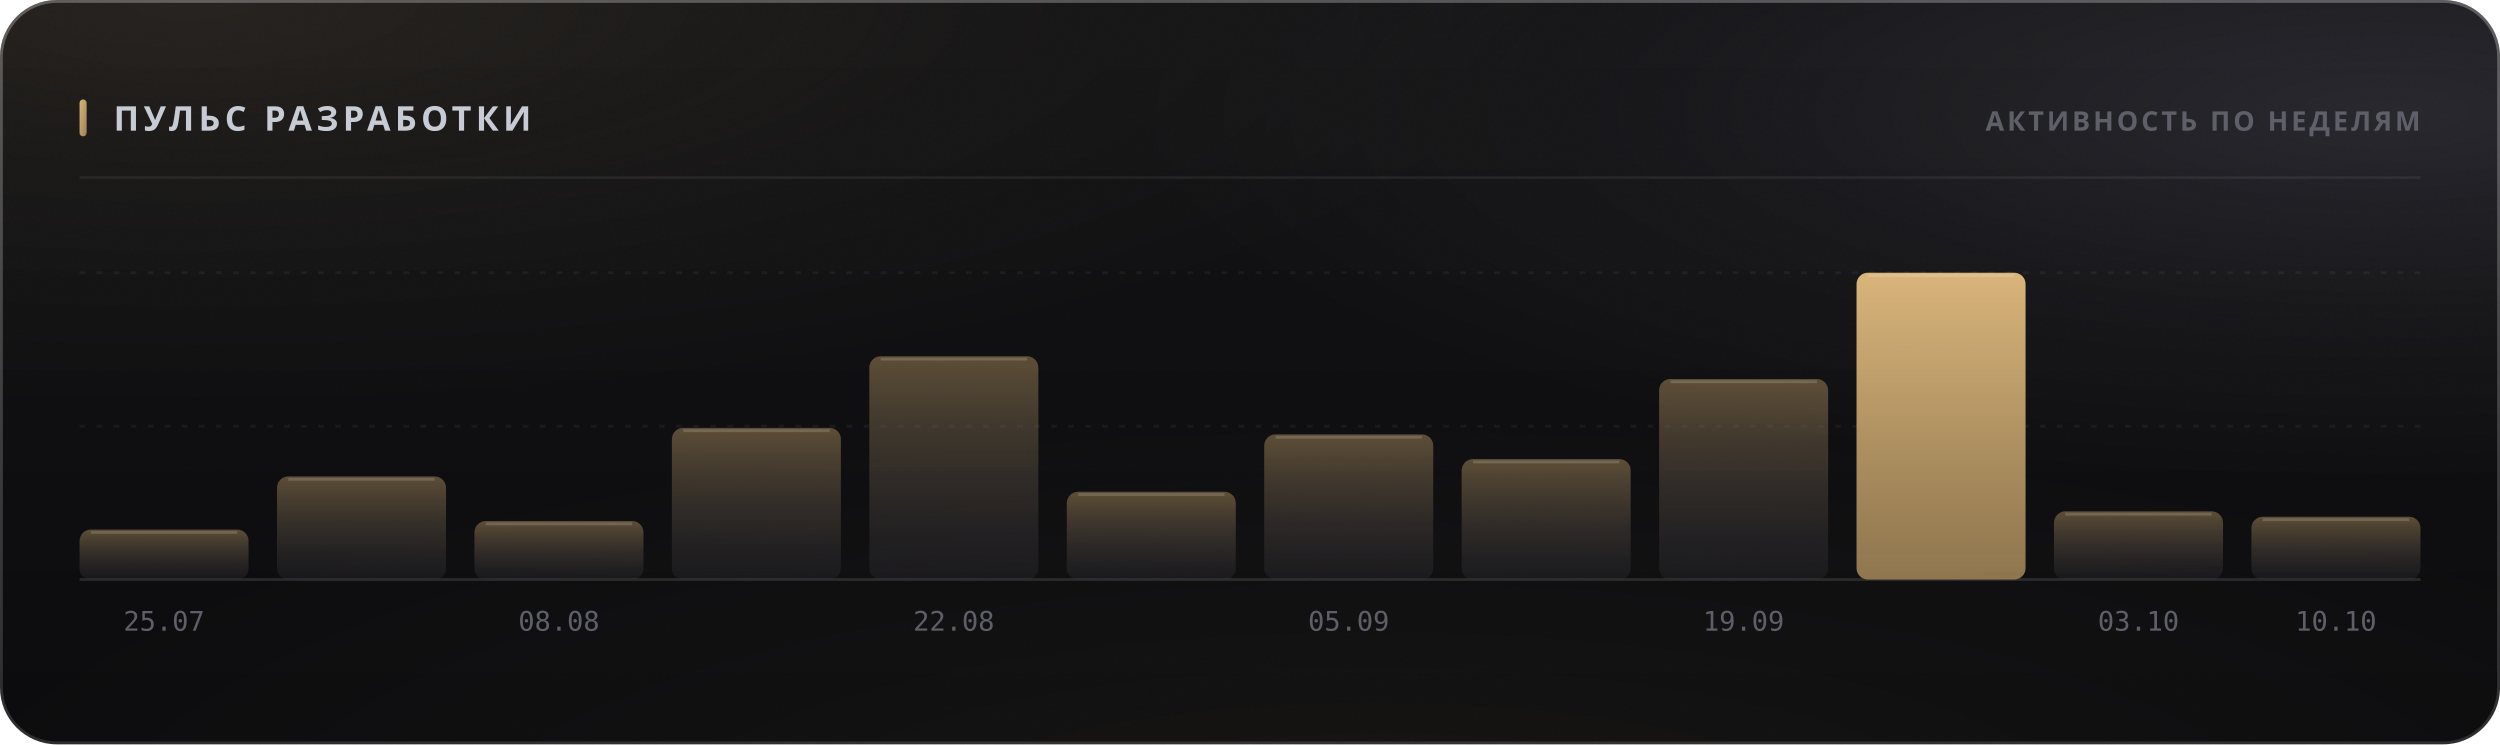
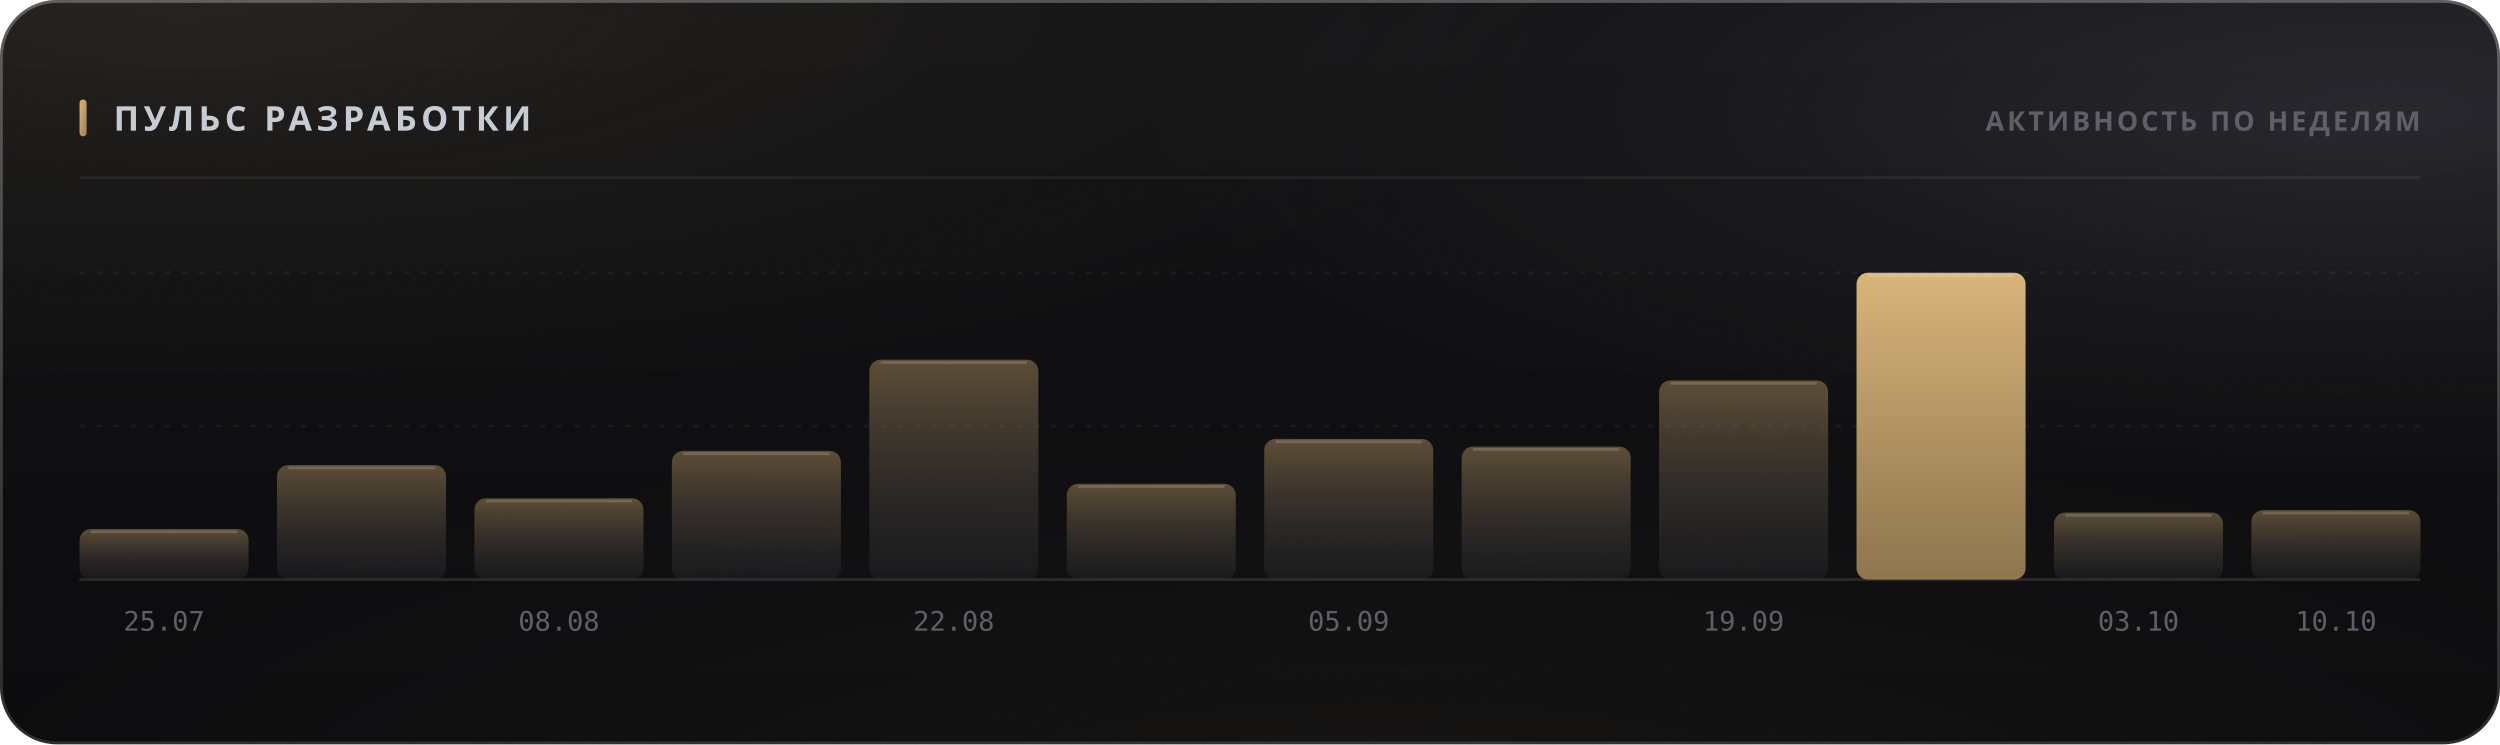
<svg xmlns="http://www.w3.org/2000/svg" width="880" height="262" viewBox="0 0 880 262" role="img">
  <style>
  text { font-family: -apple-system, BlinkMacSystemFont, 'Segoe UI', 'Noto Sans', Helvetica, Arial, sans-serif; }
  .mono { font-family: ui-monospace, 'SF Mono', 'Cascadia Mono', 'DejaVu Sans Mono', Menlo, Consolas, monospace; font-variant-numeric: tabular-nums; }
  .caps { letter-spacing: .1em; text-transform: uppercase; }

  @keyframes sheen  { from { transform: translateX(-120%); } to { transform: translateX(260%); } }
  @keyframes rise   { from { opacity: 0; transform: translateY(6px); } to { opacity: 1; transform: none; } }
  @keyframes slide  { from { opacity: 0; transform: translateX(-8px); } to { opacity: 1; transform: none; } }
  @keyframes grow   { from { transform: scaleY(0); } to { transform: scaleY(1); } }
  @keyframes widen  { from { transform: scaleX(0); } to { transform: scaleX(1); } }
  @keyframes draw   { from { stroke-dashoffset: 200; } to { stroke-dashoffset: 0; } }

  .sheen { animation: sheen 5.5s cubic-bezier(.45,0,.2,1) infinite; }
  .rise  { animation: rise .5s cubic-bezier(.16,1,.3,1) both; }
  .slide { animation: slide .42s cubic-bezier(.16,1,.3,1) both; }
  .bar   { transform-box: fill-box; transform-origin: 50% 100%;
           animation: grow .62s cubic-bezier(.16,1,.3,1) both; }
  .fill  { transform-box: fill-box; transform-origin: 0% 50%;
           animation: widen .8s cubic-bezier(.16,1,.3,1) both; }
  /* The hidden start state lives in the keyframes, never in the static rule.
     A renderer that ignores CSS animations then falls back to the FINISHED
     state — a drawn line, visible text — instead of an empty panel. */
  .spark { stroke-dasharray: 200;
           animation: draw 1.1s cubic-bezier(.16,1,.3,1) both; }

  @media (prefers-reduced-motion: reduce) {
    .sheen { animation: none; opacity: 0; }
    .rise, .slide, .bar, .fill, .spark { animation: none; opacity: 1; transform: none;
                                         stroke-dashoffset: 0; }
  }</style>
  <defs>
    <filter id="grain5" x="0" y="0" width="100%" height="100%">
      <feTurbulence type="fractalNoise" baseFrequency="0.85" numOctaves="3" stitchTiles="stitch" />
      <feColorMatrix type="saturate" values="0" />
    </filter>
    <linearGradient id="accent1" x1="0" y1="0" x2="1" y2="1">
      <stop offset="0%" stop-color="#d9b57a" />
      <stop offset="100%" stop-color="#9d8155" />
    </linearGradient>
    <radialGradient id="aurora6" cx="0.08" cy="0" r="0.55">
      <stop offset="0%" stop-color="#d9b47a" stop-opacity="0.1" />
      <stop offset="55%" stop-color="#d9b47a" stop-opacity="0.035" />
      <stop offset="100%" stop-color="#d9b47a" stop-opacity="0" />
    </radialGradient>
    <radialGradient id="aurora7" cx="0.95" cy="0.15" r="0.5">
      <stop offset="0%" stop-color="#706f83" stop-opacity="0.22" />
      <stop offset="55%" stop-color="#706f83" stop-opacity="0.077" />
      <stop offset="100%" stop-color="#706f83" stop-opacity="0" />
    </radialGradient>
    <radialGradient id="aurora8" cx="0.55" cy="1.15" r="0.6">
      <stop offset="0%" stop-color="#b39b74" stop-opacity="0.07" />
      <stop offset="55%" stop-color="#b39b74" stop-opacity="0.025" />
      <stop offset="100%" stop-color="#b39b74" stop-opacity="0" />
    </radialGradient>
    <linearGradient id="glass2" x1="0" y1="0" x2="0" y2="1">
      <stop offset="0%" stop-color="#ffffff" stop-opacity="0.036" />
      <stop offset="100%" stop-color="#ffffff" stop-opacity="0.007" />
    </linearGradient>
    <linearGradient id="rim3" x1="0" y1="0" x2="0" y2="1">
      <stop offset="0%" stop-color="#ffffff" stop-opacity="0.182" />
      <stop offset="100%" stop-color="#ffffff" stop-opacity="0.025" />
    </linearGradient>
    <linearGradient id="spec4" x1="0" y1="0" x2="1" y2="0">
      <stop offset="0%" stop-color="#ffffff" stop-opacity="0" />
      <stop offset="35%" stop-color="#ffffff" stop-opacity="0.336" />
      <stop offset="70%" stop-color="#ffffff" stop-opacity="0.118" />
      <stop offset="100%" stop-color="#ffffff" stop-opacity="0" />
    </linearGradient>
    <linearGradient id="barfill9" x1="0" y1="0" x2="0" y2="1">
      <stop offset="0%" stop-color="#9d8155" stop-opacity="0.55" />
      <stop offset="100%" stop-color="#3c3c47" stop-opacity="0.22" />
    </linearGradient>
    <linearGradient id="barfill10" x1="0" y1="0" x2="0" y2="1">
      <stop offset="0%" stop-color="#9d8155" stop-opacity="0.55" />
      <stop offset="100%" stop-color="#3c3c47" stop-opacity="0.22" />
    </linearGradient>
    <linearGradient id="barfill11" x1="0" y1="0" x2="0" y2="1">
      <stop offset="0%" stop-color="#9d8155" stop-opacity="0.55" />
      <stop offset="100%" stop-color="#3c3c47" stop-opacity="0.22" />
    </linearGradient>
    <linearGradient id="barfill12" x1="0" y1="0" x2="0" y2="1">
      <stop offset="0%" stop-color="#9d8155" stop-opacity="0.55" />
      <stop offset="100%" stop-color="#3c3c47" stop-opacity="0.22" />
    </linearGradient>
    <linearGradient id="barfill13" x1="0" y1="0" x2="0" y2="1">
      <stop offset="0%" stop-color="#9d8155" stop-opacity="0.55" />
      <stop offset="100%" stop-color="#3c3c47" stop-opacity="0.22" />
    </linearGradient>
    <linearGradient id="barfill14" x1="0" y1="0" x2="0" y2="1">
      <stop offset="0%" stop-color="#9d8155" stop-opacity="0.55" />
      <stop offset="100%" stop-color="#3c3c47" stop-opacity="0.22" />
    </linearGradient>
    <linearGradient id="barfill15" x1="0" y1="0" x2="0" y2="1">
      <stop offset="0%" stop-color="#9d8155" stop-opacity="0.55" />
      <stop offset="100%" stop-color="#3c3c47" stop-opacity="0.22" />
    </linearGradient>
    <linearGradient id="barfill16" x1="0" y1="0" x2="0" y2="1">
      <stop offset="0%" stop-color="#9d8155" stop-opacity="0.55" />
      <stop offset="100%" stop-color="#3c3c47" stop-opacity="0.22" />
    </linearGradient>
    <linearGradient id="barfill17" x1="0" y1="0" x2="0" y2="1">
      <stop offset="0%" stop-color="#9d8155" stop-opacity="0.55" />
      <stop offset="100%" stop-color="#3c3c47" stop-opacity="0.22" />
    </linearGradient>
    <linearGradient id="barfill18" x1="0" y1="0" x2="0" y2="1">
      <stop offset="0%" stop-color="#d9b57a" stop-opacity="1" />
      <stop offset="100%" stop-color="#9d8155" stop-opacity="0.9" />
    </linearGradient>
    <linearGradient id="barfill19" x1="0" y1="0" x2="0" y2="1">
      <stop offset="0%" stop-color="#9d8155" stop-opacity="0.55" />
      <stop offset="100%" stop-color="#3c3c47" stop-opacity="0.22" />
    </linearGradient>
    <linearGradient id="barfill20" x1="0" y1="0" x2="0" y2="1">
      <stop offset="0%" stop-color="#9d8155" stop-opacity="0.55" />
      <stop offset="100%" stop-color="#3c3c47" stop-opacity="0.22" />
    </linearGradient>
  </defs>
  <rect width="880" height="262" rx="20" fill="#0a0a0c" />
  <rect width="880" height="262" rx="20" fill="url(#aurora6)" />
  <rect width="880" height="262" rx="20" fill="url(#aurora7)" />
  <rect width="880" height="262" rx="20" fill="url(#aurora8)" />
  <rect width="880" height="262" rx="20" fill="url(#glass2)" />
  <rect width="880" height="262" rx="20" filter="url(#grain5)" opacity="0.085" style="mix-blend-mode:overlay" />
  <rect x=".5" y=".5" width="879" height="261" rx="19.5" fill="none" stroke="rgba(255,255,255,0.11)" />
  <rect x=".5" y=".5" width="879" height="261" rx="19.5" fill="none" stroke="url(#rim3)" />
  <path d="M20 1 H860" stroke="url(#spec4)" stroke-width="1.2" fill="none" />
  <rect x="28" y="35" width="2.5" height="13" rx="1.25" fill="url(#accent1)" />
  <text x="40" y="46" font-size="12" font-weight="700" fill="#c7cbd4" letter-spacing="0.13em">ПУЛЬС РАЗРАБОТКИ</text>
  <text x="852" y="46" font-size="9.5" font-weight="600" fill="#5e5f68" text-anchor="end" letter-spacing="0.11em">АКТИВНОСТЬ ПО НЕДЕЛЯМ</text>
  <path d="M28 62.5 H852" stroke="rgba(255,255,255,0.06)" stroke-width="1" />
  <path d="M28 150.0 H852" stroke="rgba(255,255,255,0.05)" stroke-width="1" stroke-dasharray="2 4" />
  <path d="M28 96.0 H852" stroke="rgba(255,255,255,0.05)" stroke-width="1" stroke-dasharray="2 4" />
  <path d="M28 204 H852" stroke="rgba(255,255,255,0.11)" stroke-width="1" />
-   <rect class="bar" x="28.0" y="186.4" width="59.5" height="17.6" rx="4" fill="url(#barfill9)" opacity="1" style="animation-delay:0s" />
-   <path d="M32.0 187.4 H83.5" stroke="rgba(255,255,255,0.154)" stroke-width="1" />
+   <rect class="bar" x="28.0" y="186.2" width="59.5" height="17.8" rx="4" fill="url(#barfill9)" opacity="1" style="animation-delay:0s" />
+   <path d="M32.0 187.2 H83.5" stroke="rgba(255,255,255,0.154)" stroke-width="1" />
  <text x="57.75" y="222" font-size="9.5" font-weight="400" fill="#5e5f68" text-anchor="middle" class="mono">25.07</text>
-   <rect class="bar" x="97.5" y="167.7" width="59.5" height="36.3" rx="4" fill="url(#barfill10)" opacity="1" style="animation-delay:0.038s" />
-   <path d="M101.5 168.7 H153.0" stroke="rgba(255,255,255,0.154)" stroke-width="1" />
-   <rect class="bar" x="167.0" y="183.4" width="59.5" height="20.6" rx="4" fill="url(#barfill11)" opacity="1" style="animation-delay:0.076s" />
-   <path d="M171.0 184.4 H222.5" stroke="rgba(255,255,255,0.154)" stroke-width="1" />
+   <rect class="bar" x="97.5" y="163.7" width="59.5" height="40.3" rx="4" fill="url(#barfill10)" opacity="1" style="animation-delay:0.038s" />
+   <path d="M101.5 164.7 H153.0" stroke="rgba(255,255,255,0.154)" stroke-width="1" />
+   <rect class="bar" x="167.0" y="175.4" width="59.5" height="28.6" rx="4" fill="url(#barfill11)" opacity="1" style="animation-delay:0.076s" />
+   <path d="M171.0 176.4 H222.5" stroke="rgba(255,255,255,0.154)" stroke-width="1" />
  <text x="196.75" y="222" font-size="9.5" font-weight="400" fill="#5e5f68" text-anchor="middle" class="mono">08.08</text>
-   <rect class="bar" x="236.5" y="150.6" width="59.5" height="53.4" rx="4" fill="url(#barfill12)" opacity="1" style="animation-delay:0.114s" />
-   <path d="M240.5 151.6 H292.0" stroke="rgba(255,255,255,0.154)" stroke-width="1" />
-   <rect class="bar" x="306.0" y="125.4" width="59.5" height="78.6" rx="4" fill="url(#barfill13)" opacity="1" style="animation-delay:0.152s" />
-   <path d="M310.0 126.4 H361.5" stroke="rgba(255,255,255,0.154)" stroke-width="1" />
+   <rect class="bar" x="236.5" y="158.7" width="59.5" height="45.3" rx="4" fill="url(#barfill12)" opacity="1" style="animation-delay:0.114s" />
+   <path d="M240.5 159.7 H292.0" stroke="rgba(255,255,255,0.154)" stroke-width="1" />
+   <rect class="bar" x="306.0" y="126.6" width="59.5" height="77.4" rx="4" fill="url(#barfill13)" opacity="1" style="animation-delay:0.152s" />
+   <path d="M310.0 127.6 H361.5" stroke="rgba(255,255,255,0.154)" stroke-width="1" />
  <text x="335.75" y="222" font-size="9.5" font-weight="400" fill="#5e5f68" text-anchor="middle" class="mono">22.08</text>
-   <rect class="bar" x="375.5" y="173.1" width="59.5" height="30.9" rx="4" fill="url(#barfill14)" opacity="1" style="animation-delay:0.19s" />
-   <path d="M379.5 174.1 H431.0" stroke="rgba(255,255,255,0.154)" stroke-width="1" />
-   <rect class="bar" x="445.0" y="152.9" width="59.5" height="51.1" rx="4" fill="url(#barfill15)" opacity="1" style="animation-delay:0.228s" />
-   <path d="M449.0 153.9 H500.5" stroke="rgba(255,255,255,0.154)" stroke-width="1" />
+   <rect class="bar" x="375.5" y="170.3" width="59.5" height="33.7" rx="4" fill="url(#barfill14)" opacity="1" style="animation-delay:0.19s" />
+   <path d="M379.5 171.3 H431.0" stroke="rgba(255,255,255,0.154)" stroke-width="1" />
+   <rect class="bar" x="445.0" y="154.5" width="59.5" height="49.5" rx="4" fill="url(#barfill15)" opacity="1" style="animation-delay:0.228s" />
+   <path d="M449.0 155.5 H500.5" stroke="rgba(255,255,255,0.154)" stroke-width="1" />
  <text x="474.75" y="222" font-size="9.5" font-weight="400" fill="#5e5f68" text-anchor="middle" class="mono">05.09</text>
-   <rect class="bar" x="514.5" y="161.6" width="59.5" height="42.4" rx="4" fill="url(#barfill16)" opacity="1" style="animation-delay:0.266s" />
-   <path d="M518.5 162.6 H570.0" stroke="rgba(255,255,255,0.154)" stroke-width="1" />
-   <rect class="bar" x="584.0" y="133.4" width="59.5" height="70.6" rx="4" fill="url(#barfill17)" opacity="1" style="animation-delay:0.304s" />
-   <path d="M588.0 134.4 H639.5" stroke="rgba(255,255,255,0.154)" stroke-width="1" />
+   <rect class="bar" x="514.5" y="157.2" width="59.5" height="46.8" rx="4" fill="url(#barfill16)" opacity="1" style="animation-delay:0.266s" />
+   <path d="M518.5 158.2 H570.0" stroke="rgba(255,255,255,0.154)" stroke-width="1" />
+   <rect class="bar" x="584.0" y="133.9" width="59.5" height="70.1" rx="4" fill="url(#barfill17)" opacity="1" style="animation-delay:0.304s" />
+   <path d="M588.0 134.9 H639.5" stroke="rgba(255,255,255,0.154)" stroke-width="1" />
  <text x="613.75" y="222" font-size="9.5" font-weight="400" fill="#5e5f68" text-anchor="middle" class="mono">19.09</text>
  <rect class="bar" x="653.5" y="96.0" width="59.5" height="108.0" rx="4" fill="url(#barfill18)" opacity="1" style="animation-delay:0.342s" />
  <path d="M657.5 97.0 H709.0" stroke="rgba(255,255,255,0.154)" stroke-width="1" />
-   <rect class="bar" x="723.0" y="180.0" width="59.5" height="24.0" rx="4" fill="url(#barfill19)" opacity="1" style="animation-delay:0.38s" />
-   <path d="M727.0 181.0 H778.5" stroke="rgba(255,255,255,0.154)" stroke-width="1" />
+   <rect class="bar" x="723.0" y="180.4" width="59.5" height="23.6" rx="4" fill="url(#barfill19)" opacity="1" style="animation-delay:0.38s" />
+   <path d="M727.0 181.4 H778.5" stroke="rgba(255,255,255,0.154)" stroke-width="1" />
  <text x="752.75" y="222" font-size="9.5" font-weight="400" fill="#5e5f68" text-anchor="middle" class="mono">03.10</text>
-   <rect class="bar" x="792.5" y="181.9" width="59.5" height="22.1" rx="4" fill="url(#barfill20)" opacity="1" style="animation-delay:0.418s" />
-   <path d="M796.5 182.9 H848.0" stroke="rgba(255,255,255,0.154)" stroke-width="1" />
+   <rect class="bar" x="792.5" y="179.6" width="59.5" height="24.4" rx="4" fill="url(#barfill20)" opacity="1" style="animation-delay:0.418s" />
+   <path d="M796.5 180.6 H848.0" stroke="rgba(255,255,255,0.154)" stroke-width="1" />
  <text x="822.25" y="222" font-size="9.5" font-weight="400" fill="#5e5f68" text-anchor="middle" class="mono">10.10</text>
</svg>
